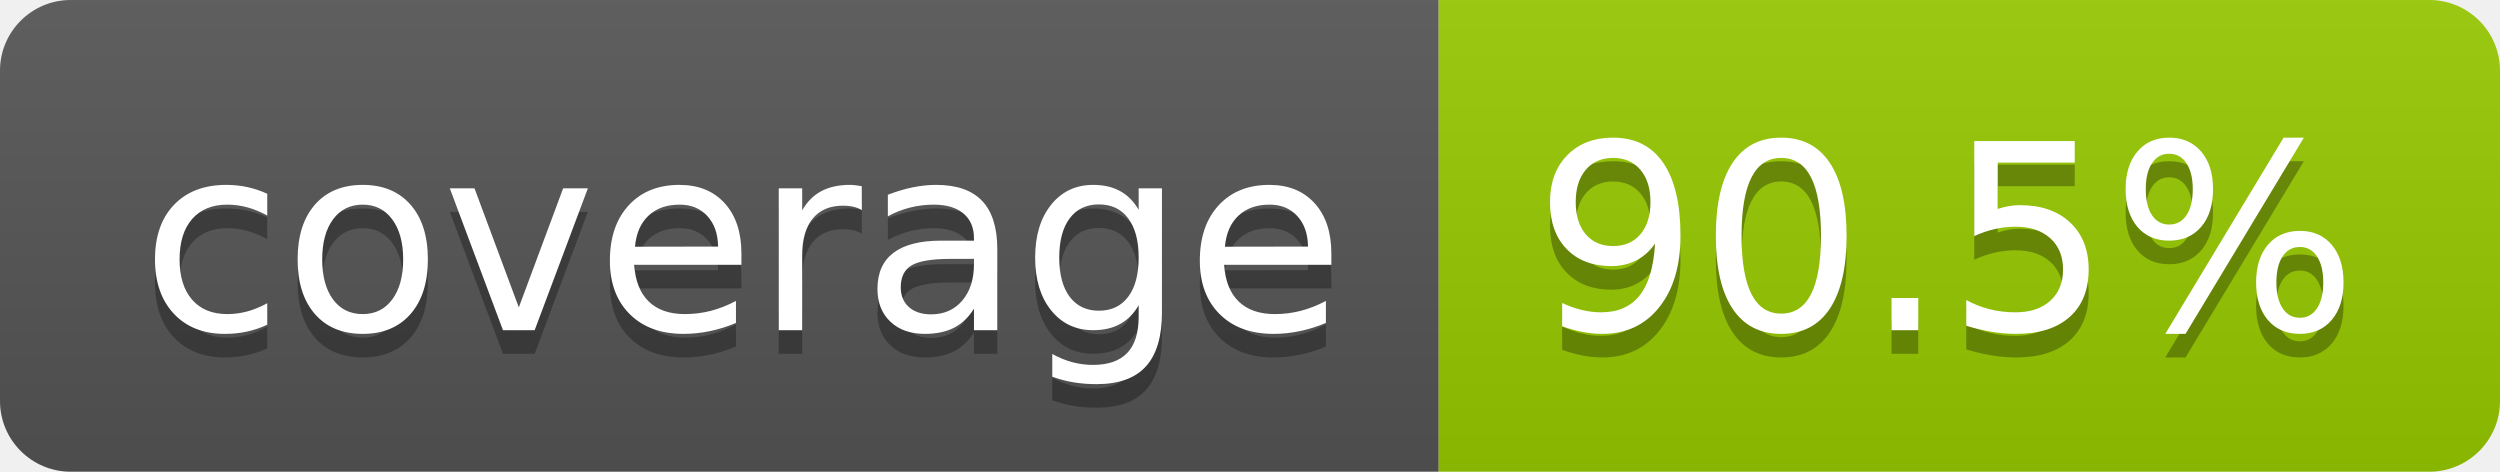
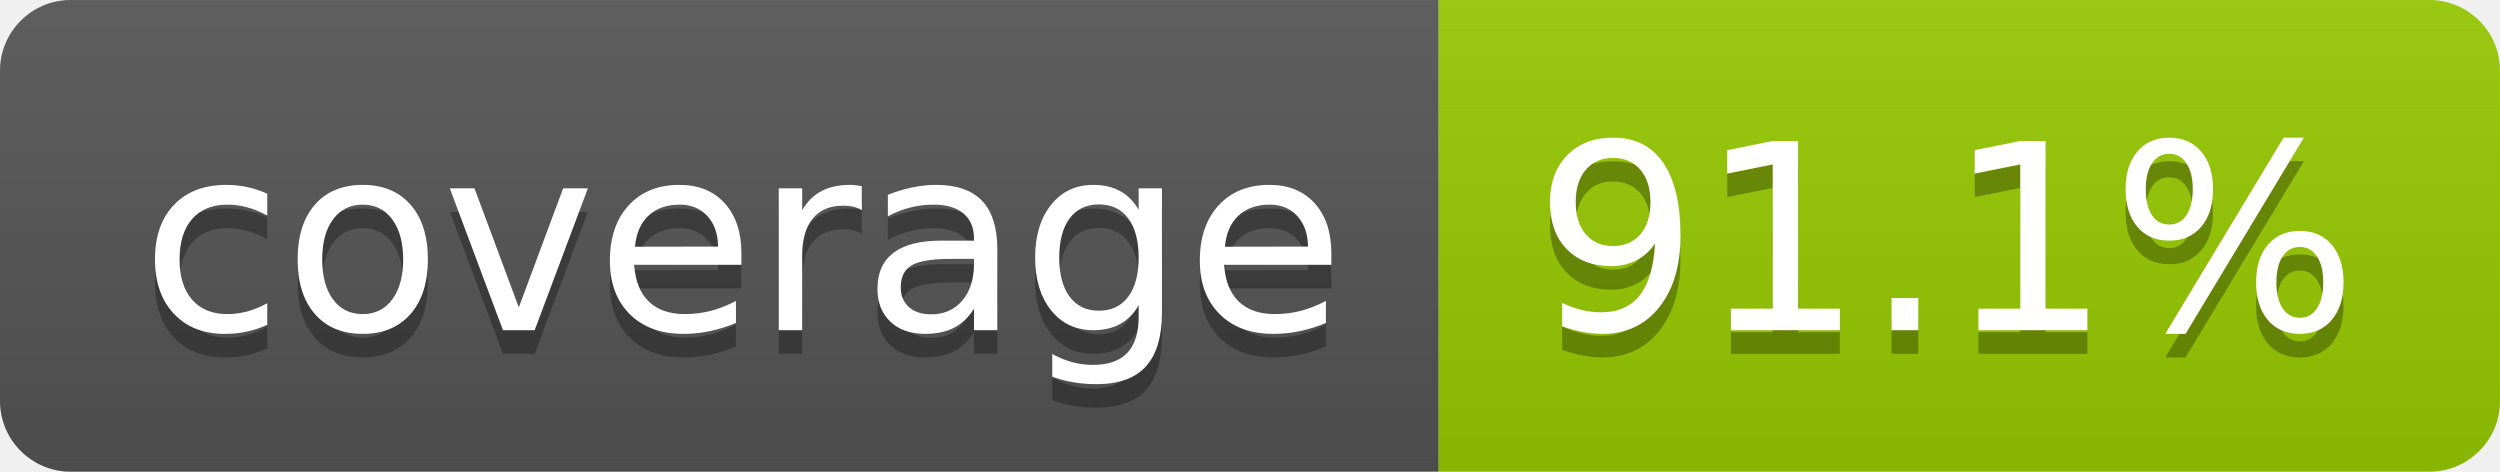
- <svg xmlns="http://www.w3.org/2000/svg" width="106" height="20" role="img" aria-label="coverage: 90.5%">
+ <svg xmlns="http://www.w3.org/2000/svg" width="106" height="20" role="img" aria-label="coverage: 91.1%">
  <linearGradient id="s" x2="0" y2="100%">
    <stop offset="0" stop-color="#bbb" stop-opacity=".1" />
    <stop offset="1" stop-opacity=".1" />
  </linearGradient>
  <clipPath id="r">
    <rect width="106" height="20" rx="3" fill="#fff" />
  </clipPath>
  <g clip-path="url(#r)">
    <rect width="61" height="20" fill="#555" />
    <rect x="61" width="45" height="20" fill="#97ca00" />
    <rect width="106" height="20" fill="url(#s)" />
  </g>
  <g fill="#fff" text-anchor="middle" font-family="Verdana,Geneva,DejaVu Sans,sans-serif" text-rendering="geometricPrecision" font-size="110">
    <text aria-hidden="true" x="315" y="150" fill="#010101" fill-opacity=".3" transform="scale(.1)" textLength="510">coverage</text>
    <text x="315" y="140" transform="scale(.1)" fill="#fff" textLength="510">coverage</text>
-     <text aria-hidden="true" x="825" y="150" fill="#010101" fill-opacity=".3" transform="scale(.1)" textLength="350">90.5%</text>
-     <text x="825" y="140" transform="scale(.1)" fill="#fff" textLength="350">90.5%</text>
+     <text aria-hidden="true" x="825" y="150" fill="#010101" fill-opacity=".3" transform="scale(.1)" textLength="350">91.1%</text>
+     <text x="825" y="140" transform="scale(.1)" fill="#fff" textLength="350">91.1%</text>
  </g>
</svg>
